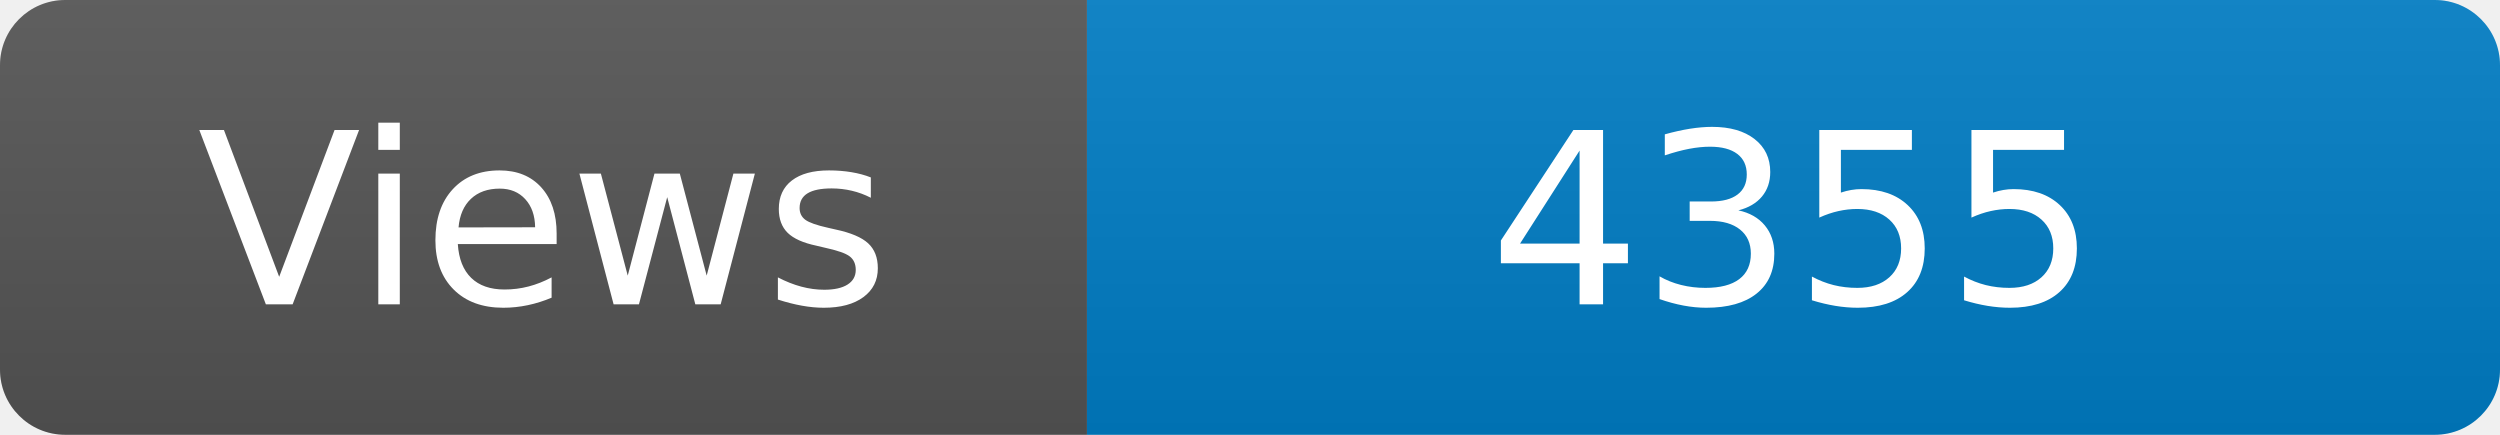
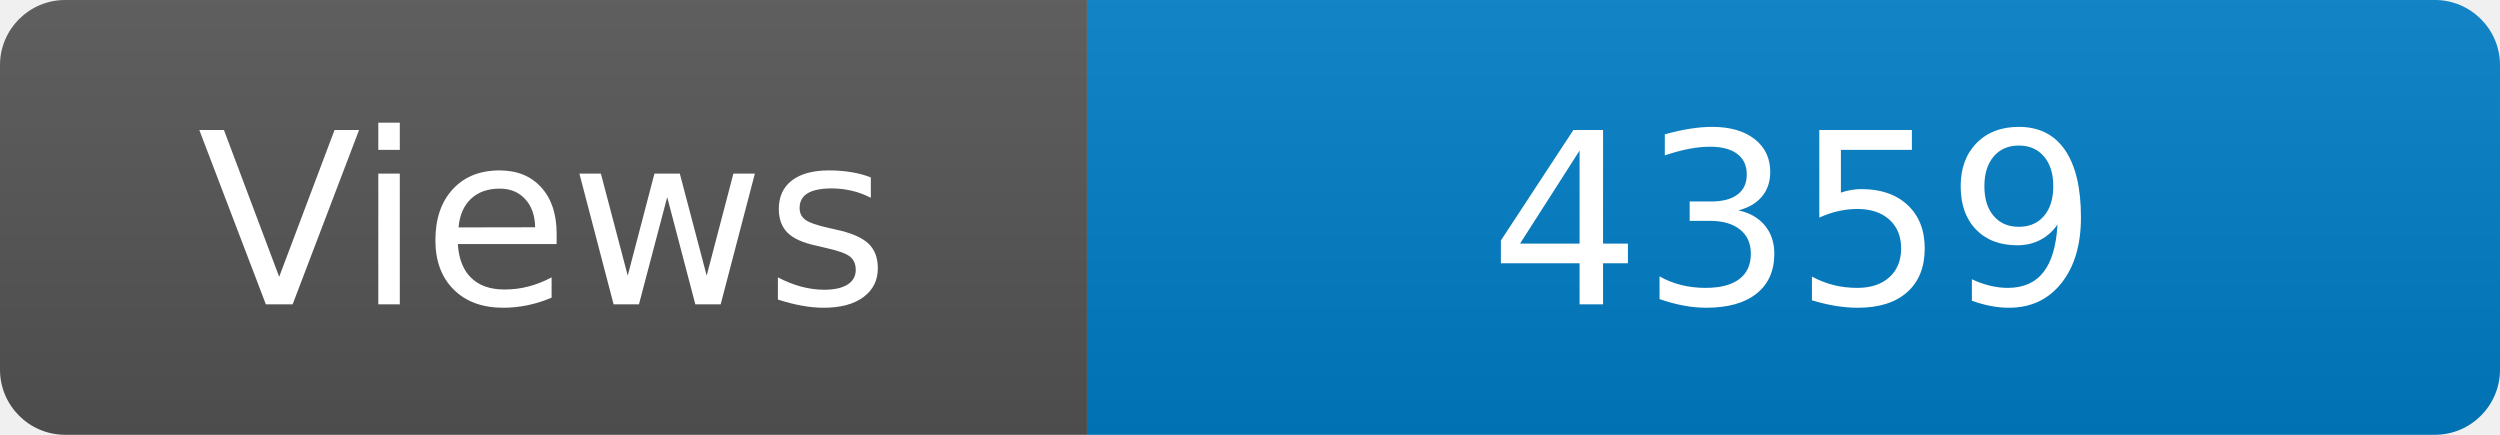
<svg xmlns="http://www.w3.org/2000/svg" width="115" height="20" role="img" aria-label="Maintained?: yes">
  <linearGradient id="s" x2="0" y2="100%">
    <stop offset="0" stop-color="#bbb" stop-opacity=".1" />
    <stop offset="1" stop-opacity=".1" />
  </linearGradient>
  <clipPath id="r">
    <rect width="115" height="20" rx="3" fill="#fff" />
  </clipPath>
  <g clip-path="url(#r)">
    <rect width="50" height="20" fill="#555" />
    <rect x="50" width="160" height="20" fill="#007ec6" />
    <rect width="115" height="20" fill="url(#s)" />
  </g>
  <g fill="#fff" text-anchor="middle" font-family="Verdana,Geneva,DejaVu Sans,sans-serif" font-size="110">
    <text x="250" y="140" transform="scale(.1)" fill="#fff">Views</text>
-     <text x="825" y="140" transform="scale(.1)" fill="#fff">4355</text>
+     <text x="825" y="140" transform="scale(.1)" fill="#fff">4359</text>
  </g>
</svg>
